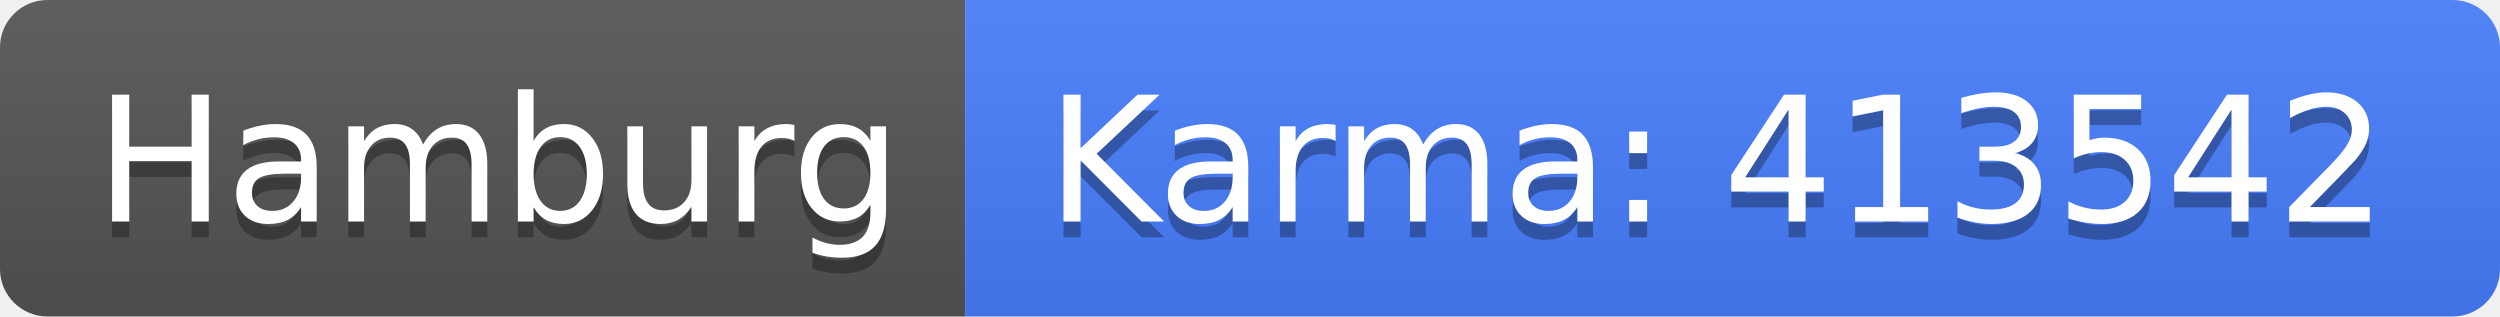
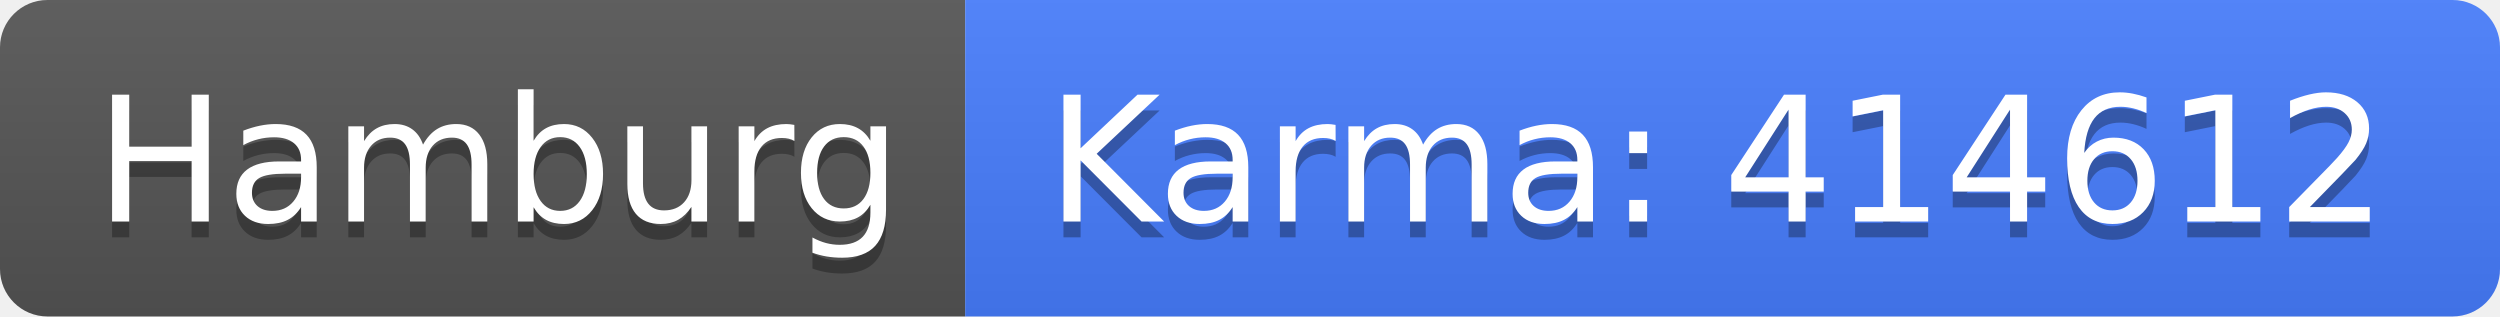
<svg xmlns="http://www.w3.org/2000/svg" width="158" height="20">
  <linearGradient id="b" x2="0" y2="100%">
    <stop offset="0" stop-color="#bbb" stop-opacity=".1" />
    <stop offset="1" stop-opacity=".1" />
  </linearGradient>
  <clipPath id="a">
    <rect width="158" height="20" rx="3" fill="#fff" />
  </clipPath>
  <g clip-path="url(#a)">
    <path fill="#555" d="M0 0h61v20H0z" />
    <path fill="#477eff" d="M61 0h97v20H61z" />
    <path fill="url(#b)" d="M0 0h158v20H0z" />
  </g>
  <g fill="#fff" text-anchor="middle" font-family="DejaVu Sans,Verdana,Geneva,sans-serif" font-size="110">
    <text x="315" y="150" fill="#010101" fill-opacity=".3" transform="scale(.1)" textLength="510">Hamburg</text>
    <text x="315" y="140" transform="scale(.1)" textLength="510">Hamburg</text>
-     <text x="1085" y="150" fill="#010101" fill-opacity=".3" transform="scale(.1)" textLength="870">Karma: 413542</text>
-     <text x="1085" y="140" transform="scale(.1)" textLength="870">Karma: 413542</text>
+     <text x="1085" y="150" fill="#010101" fill-opacity=".3" transform="scale(.1)" textLength="870">Karma: 414612</text>
+     <text x="1085" y="140" transform="scale(.1)" textLength="870">Karma: 414612</text>
  </g>
</svg>
